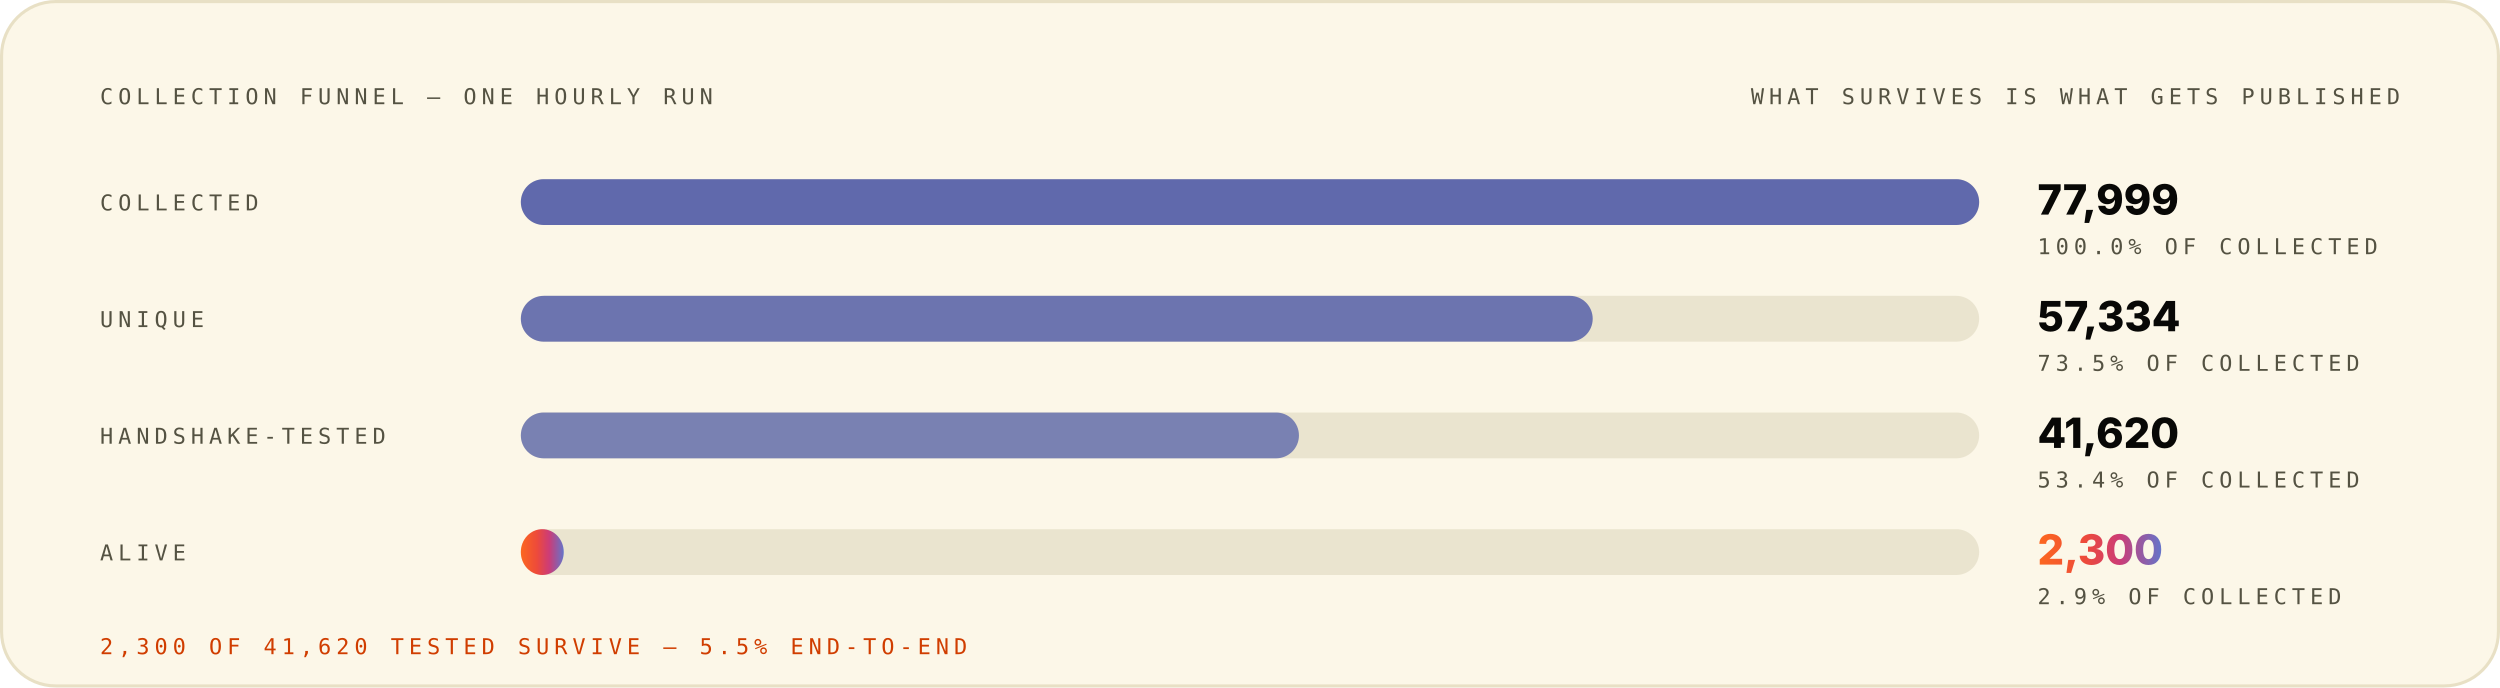
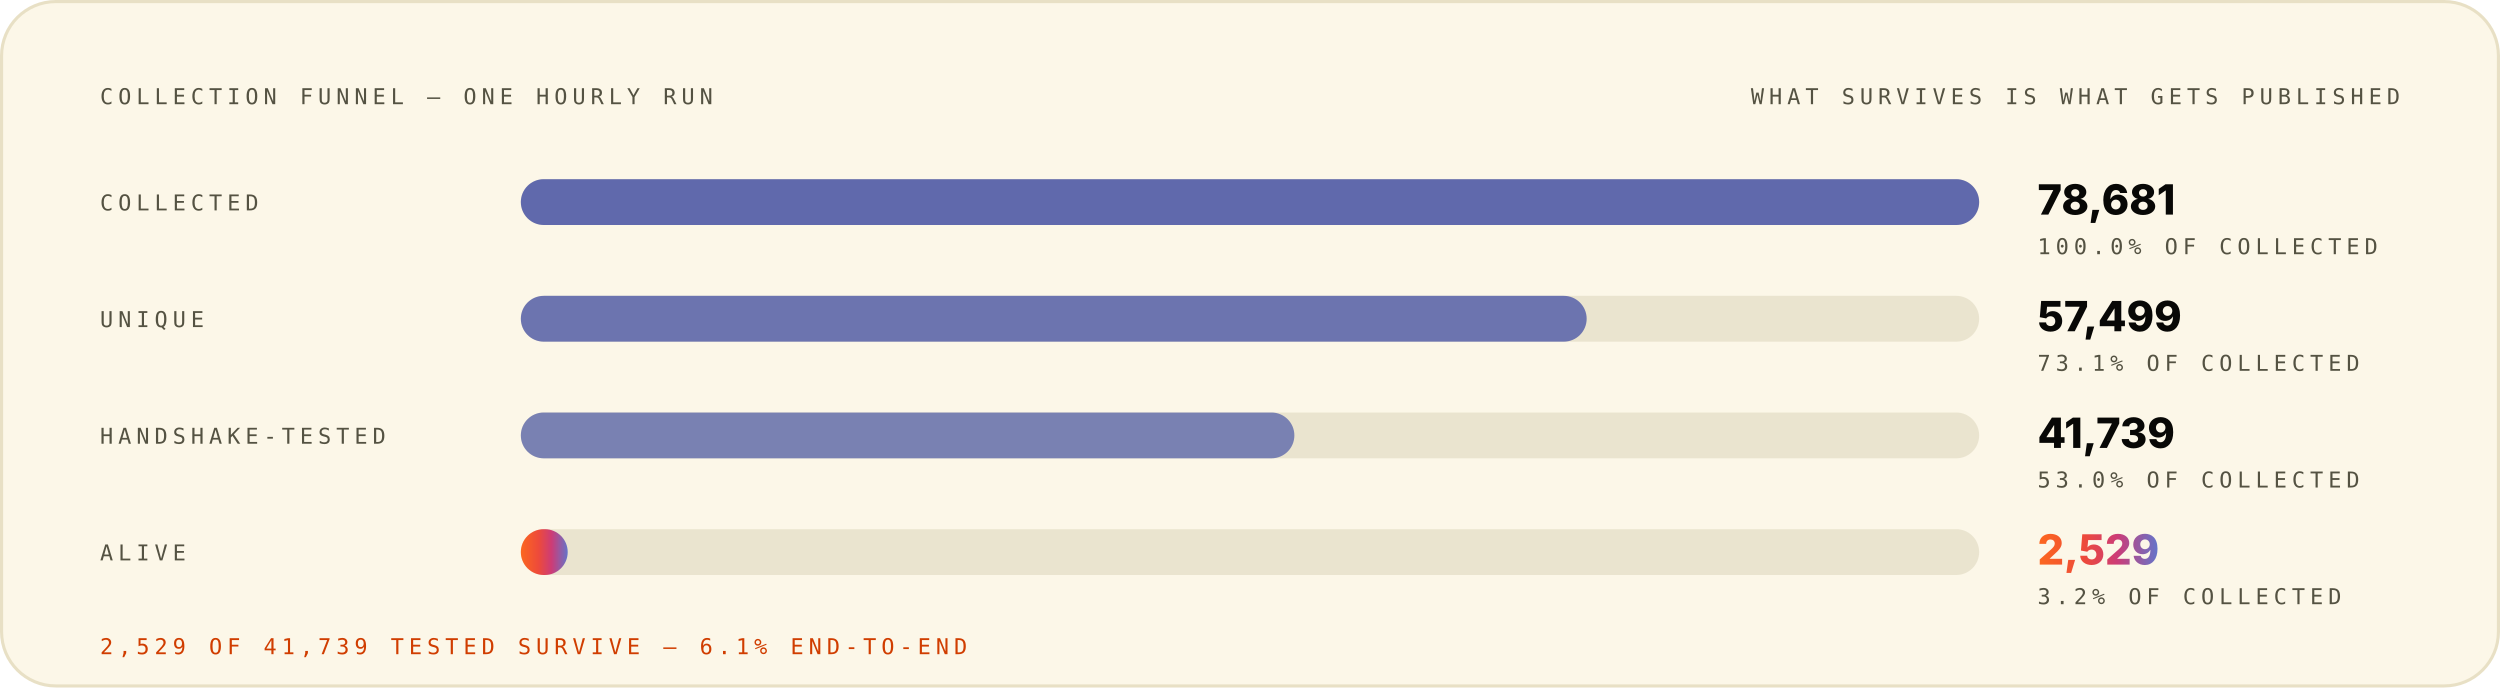
<svg xmlns="http://www.w3.org/2000/svg" width="1200" height="330" viewBox="0 0 1200 330" role="img" font-family="Space Grotesk, Inter, system-ui, -apple-system, Segoe UI, sans-serif">
  <style>.m-fade{animation:vf .7s ease-out both}.m-grow{transform-box:fill-box;transform-origin:left center;animation:vg .9s cubic-bezier(.2,.7,.2,1) both}.m-dash{animation:vm 26s linear infinite}.m-beat{animation:vb 2.6s ease-in-out infinite;transform-box:fill-box;transform-origin:center}@keyframes vf{from{opacity:0}to{opacity:1}}@keyframes vg{from{transform:scaleX(0)}to{transform:scaleX(1)}}@keyframes vm{to{stroke-dashoffset:-320}}@keyframes vb{0%,86%,100%{transform:scale(1)}90%{transform:scale(1.05)}95%{transform:scale(1.01)}}@media (prefers-reduced-motion:reduce){.m-fade,.m-grow,.m-dash,.m-beat{animation:none}}</style>
  <linearGradient id="brand-light" x1="0" y1="0" x2="1" y2="0">
    <stop offset="0" stop-color="#FC671F" />
    <stop offset="0.38" stop-color="#ED4A3B" />
    <stop offset="0.66" stop-color="#CC3C77" />
    <stop offset="1" stop-color="#6574C9" />
  </linearGradient>
  <rect x="0.75" y="0.75" width="1198.5" height="328.5" rx="26" fill="#FCF7E8" stroke="#E8E0C5" stroke-width="1.5" />
  <g class="m-fade" style="animation-delay:0.00s">
    <text x="48" y="50" font-size="10.5" font-weight="500" font-family="IBM Plex Mono, ui-monospace, SFMono-Regular, Menlo, monospace" letter-spacing="2.4" fill="#545242">COLLECTION FUNNEL — ONE HOURLY RUN</text>
    <text x="1152" y="50" font-size="10.5" font-weight="500" font-family="IBM Plex Mono, ui-monospace, SFMono-Regular, Menlo, monospace" letter-spacing="2.4" text-anchor="end" fill="#545242">WHAT SURVIVES IS WHAT GETS PUBLISHED</text>
  </g>
  <g class="m-fade" style="animation-delay:0.08s">
    <text x="48" y="101" font-size="10.5" font-weight="500" font-family="IBM Plex Mono, ui-monospace, SFMono-Regular, Menlo, monospace" letter-spacing="2.4" fill="#545242">COLLECTED</text>
    <rect x="250" y="86" width="700" height="22" rx="11" fill="#D1C9AC" fill-opacity="0.405" />
    <rect x="250" y="86" width="700.0" height="22" rx="11" fill="#4854A6" fill-opacity="0.85" />
-     <text x="978" y="103" font-size="20" font-weight="800" font-family="Space Grotesk, Inter, system-ui, -apple-system, Segoe UI, sans-serif" fill="#080806">77,999</text>
+     <text x="978" y="103" font-size="20" font-weight="800" font-family="Space Grotesk, Inter, system-ui, -apple-system, Segoe UI, sans-serif" fill="#080806">78,681</text>
    <text x="978" y="122" font-size="10.5" font-weight="500" font-family="IBM Plex Mono, ui-monospace, SFMono-Regular, Menlo, monospace" letter-spacing="2.4" fill="#545242">100.0% OF COLLECTED</text>
  </g>
  <g class="m-fade" style="animation-delay:0.22s">
    <text x="48" y="157" font-size="10.5" font-weight="500" font-family="IBM Plex Mono, ui-monospace, SFMono-Regular, Menlo, monospace" letter-spacing="2.4" fill="#545242">UNIQUE</text>
    <rect x="250" y="142" width="700" height="22" rx="11" fill="#D1C9AC" fill-opacity="0.405" />
-     <rect x="250" y="142" width="514.5" height="22" rx="11" fill="#4854A6" fill-opacity="0.77" />
-     <text x="978" y="159" font-size="20" font-weight="800" font-family="Space Grotesk, Inter, system-ui, -apple-system, Segoe UI, sans-serif" fill="#080806">57,334</text>
-     <text x="978" y="178" font-size="10.5" font-weight="500" font-family="IBM Plex Mono, ui-monospace, SFMono-Regular, Menlo, monospace" letter-spacing="2.4" fill="#545242">73.5% OF COLLECTED</text>
+     <rect x="250" y="142" width="511.6" height="22" rx="11" fill="#4854A6" fill-opacity="0.77" />
+     <text x="978" y="159" font-size="20" font-weight="800" font-family="Space Grotesk, Inter, system-ui, -apple-system, Segoe UI, sans-serif" fill="#080806">57,499</text>
+     <text x="978" y="178" font-size="10.5" font-weight="500" font-family="IBM Plex Mono, ui-monospace, SFMono-Regular, Menlo, monospace" letter-spacing="2.4" fill="#545242">73.1% OF COLLECTED</text>
  </g>
  <g class="m-fade" style="animation-delay:0.36s">
    <text x="48" y="213" font-size="10.5" font-weight="500" font-family="IBM Plex Mono, ui-monospace, SFMono-Regular, Menlo, monospace" letter-spacing="2.4" fill="#545242">HANDSHAKE-TESTED</text>
    <rect x="250" y="198" width="700" height="22" rx="11" fill="#D1C9AC" fill-opacity="0.405" />
-     <rect x="250" y="198" width="373.5" height="22" rx="11" fill="#4854A6" fill-opacity="0.69" />
-     <text x="978" y="215" font-size="20" font-weight="800" font-family="Space Grotesk, Inter, system-ui, -apple-system, Segoe UI, sans-serif" fill="#080806">41,620</text>
-     <text x="978" y="234" font-size="10.5" font-weight="500" font-family="IBM Plex Mono, ui-monospace, SFMono-Regular, Menlo, monospace" letter-spacing="2.4" fill="#545242">53.4% OF COLLECTED</text>
+     <rect x="250" y="198" width="371.3" height="22" rx="11" fill="#4854A6" fill-opacity="0.69" />
+     <text x="978" y="215" font-size="20" font-weight="800" font-family="Space Grotesk, Inter, system-ui, -apple-system, Segoe UI, sans-serif" fill="#080806">41,739</text>
+     <text x="978" y="234" font-size="10.5" font-weight="500" font-family="IBM Plex Mono, ui-monospace, SFMono-Regular, Menlo, monospace" letter-spacing="2.4" fill="#545242">53.0% OF COLLECTED</text>
  </g>
  <g class="m-fade" style="animation-delay:0.50s">
    <text x="48" y="269" font-size="10.5" font-weight="500" font-family="IBM Plex Mono, ui-monospace, SFMono-Regular, Menlo, monospace" letter-spacing="2.4" fill="#545242">ALIVE</text>
    <rect x="250" y="254" width="700" height="22" rx="11" fill="#D1C9AC" fill-opacity="0.405" />
-     <rect class="m-grow" style="animation-delay:0.72s" x="250" y="254" width="20.6" height="22" rx="11" fill="url(#brand-light)" fill-opacity="1.00" />
-     <text class="m-beat" x="978" y="271" font-size="20" font-weight="800" font-family="Space Grotesk, Inter, system-ui, -apple-system, Segoe UI, sans-serif" fill="url(#brand-light)">2,300</text>
-     <text x="978" y="290" font-size="10.5" font-weight="500" font-family="IBM Plex Mono, ui-monospace, SFMono-Regular, Menlo, monospace" letter-spacing="2.4" fill="#545242">2.9% OF COLLECTED</text>
+     <rect class="m-grow" style="animation-delay:0.72s" x="250" y="254" width="22.5" height="22" rx="11" fill="url(#brand-light)" fill-opacity="1.00" />
+     <text class="m-beat" x="978" y="271" font-size="20" font-weight="800" font-family="Space Grotesk, Inter, system-ui, -apple-system, Segoe UI, sans-serif" fill="url(#brand-light)">2,529</text>
+     <text x="978" y="290" font-size="10.5" font-weight="500" font-family="IBM Plex Mono, ui-monospace, SFMono-Regular, Menlo, monospace" letter-spacing="2.4" fill="#545242">3.2% OF COLLECTED</text>
  </g>
  <g class="m-fade" style="animation-delay:0.70s">
-     <text x="48" y="314" font-size="10.5" font-weight="500" font-family="IBM Plex Mono, ui-monospace, SFMono-Regular, Menlo, monospace" letter-spacing="2.4" fill="#D03D00">2,300 OF 41,620 TESTED SURVIVE — 5.5% END-TO-END</text>
+     <text x="48" y="314" font-size="10.5" font-weight="500" font-family="IBM Plex Mono, ui-monospace, SFMono-Regular, Menlo, monospace" letter-spacing="2.4" fill="#D03D00">2,529 OF 41,739 TESTED SURVIVE — 6.1% END-TO-END</text>
  </g>
</svg>
